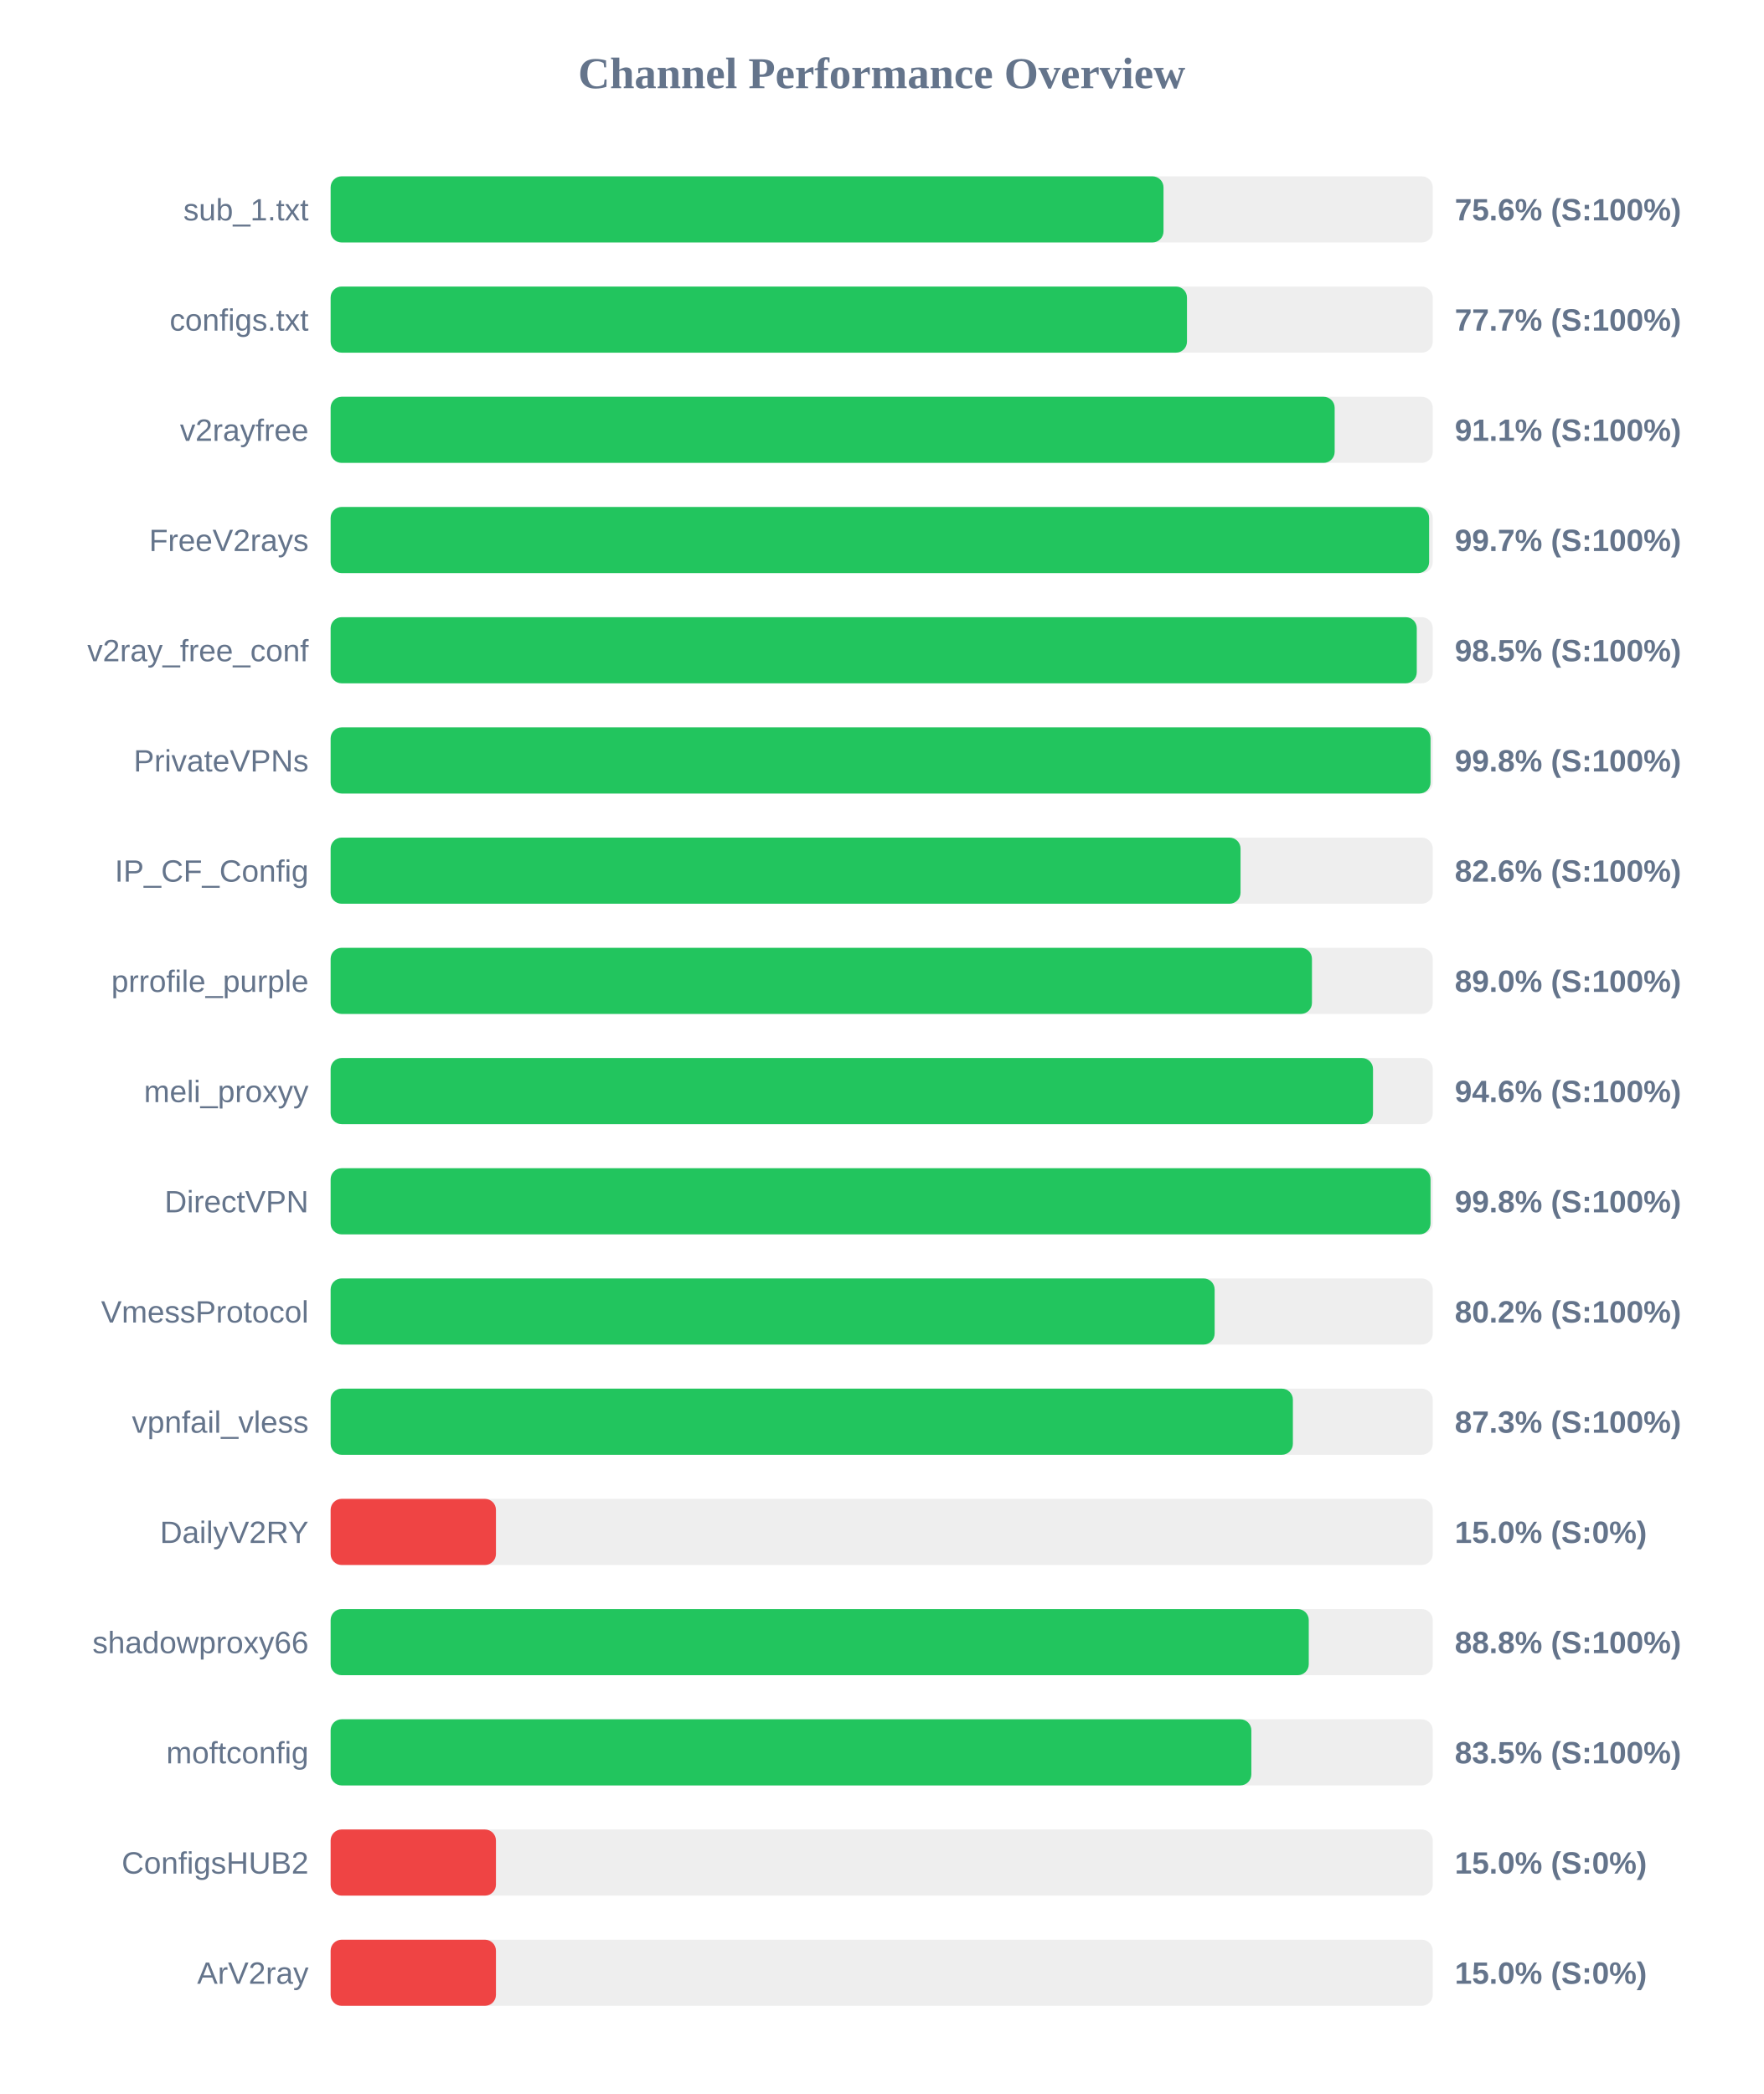
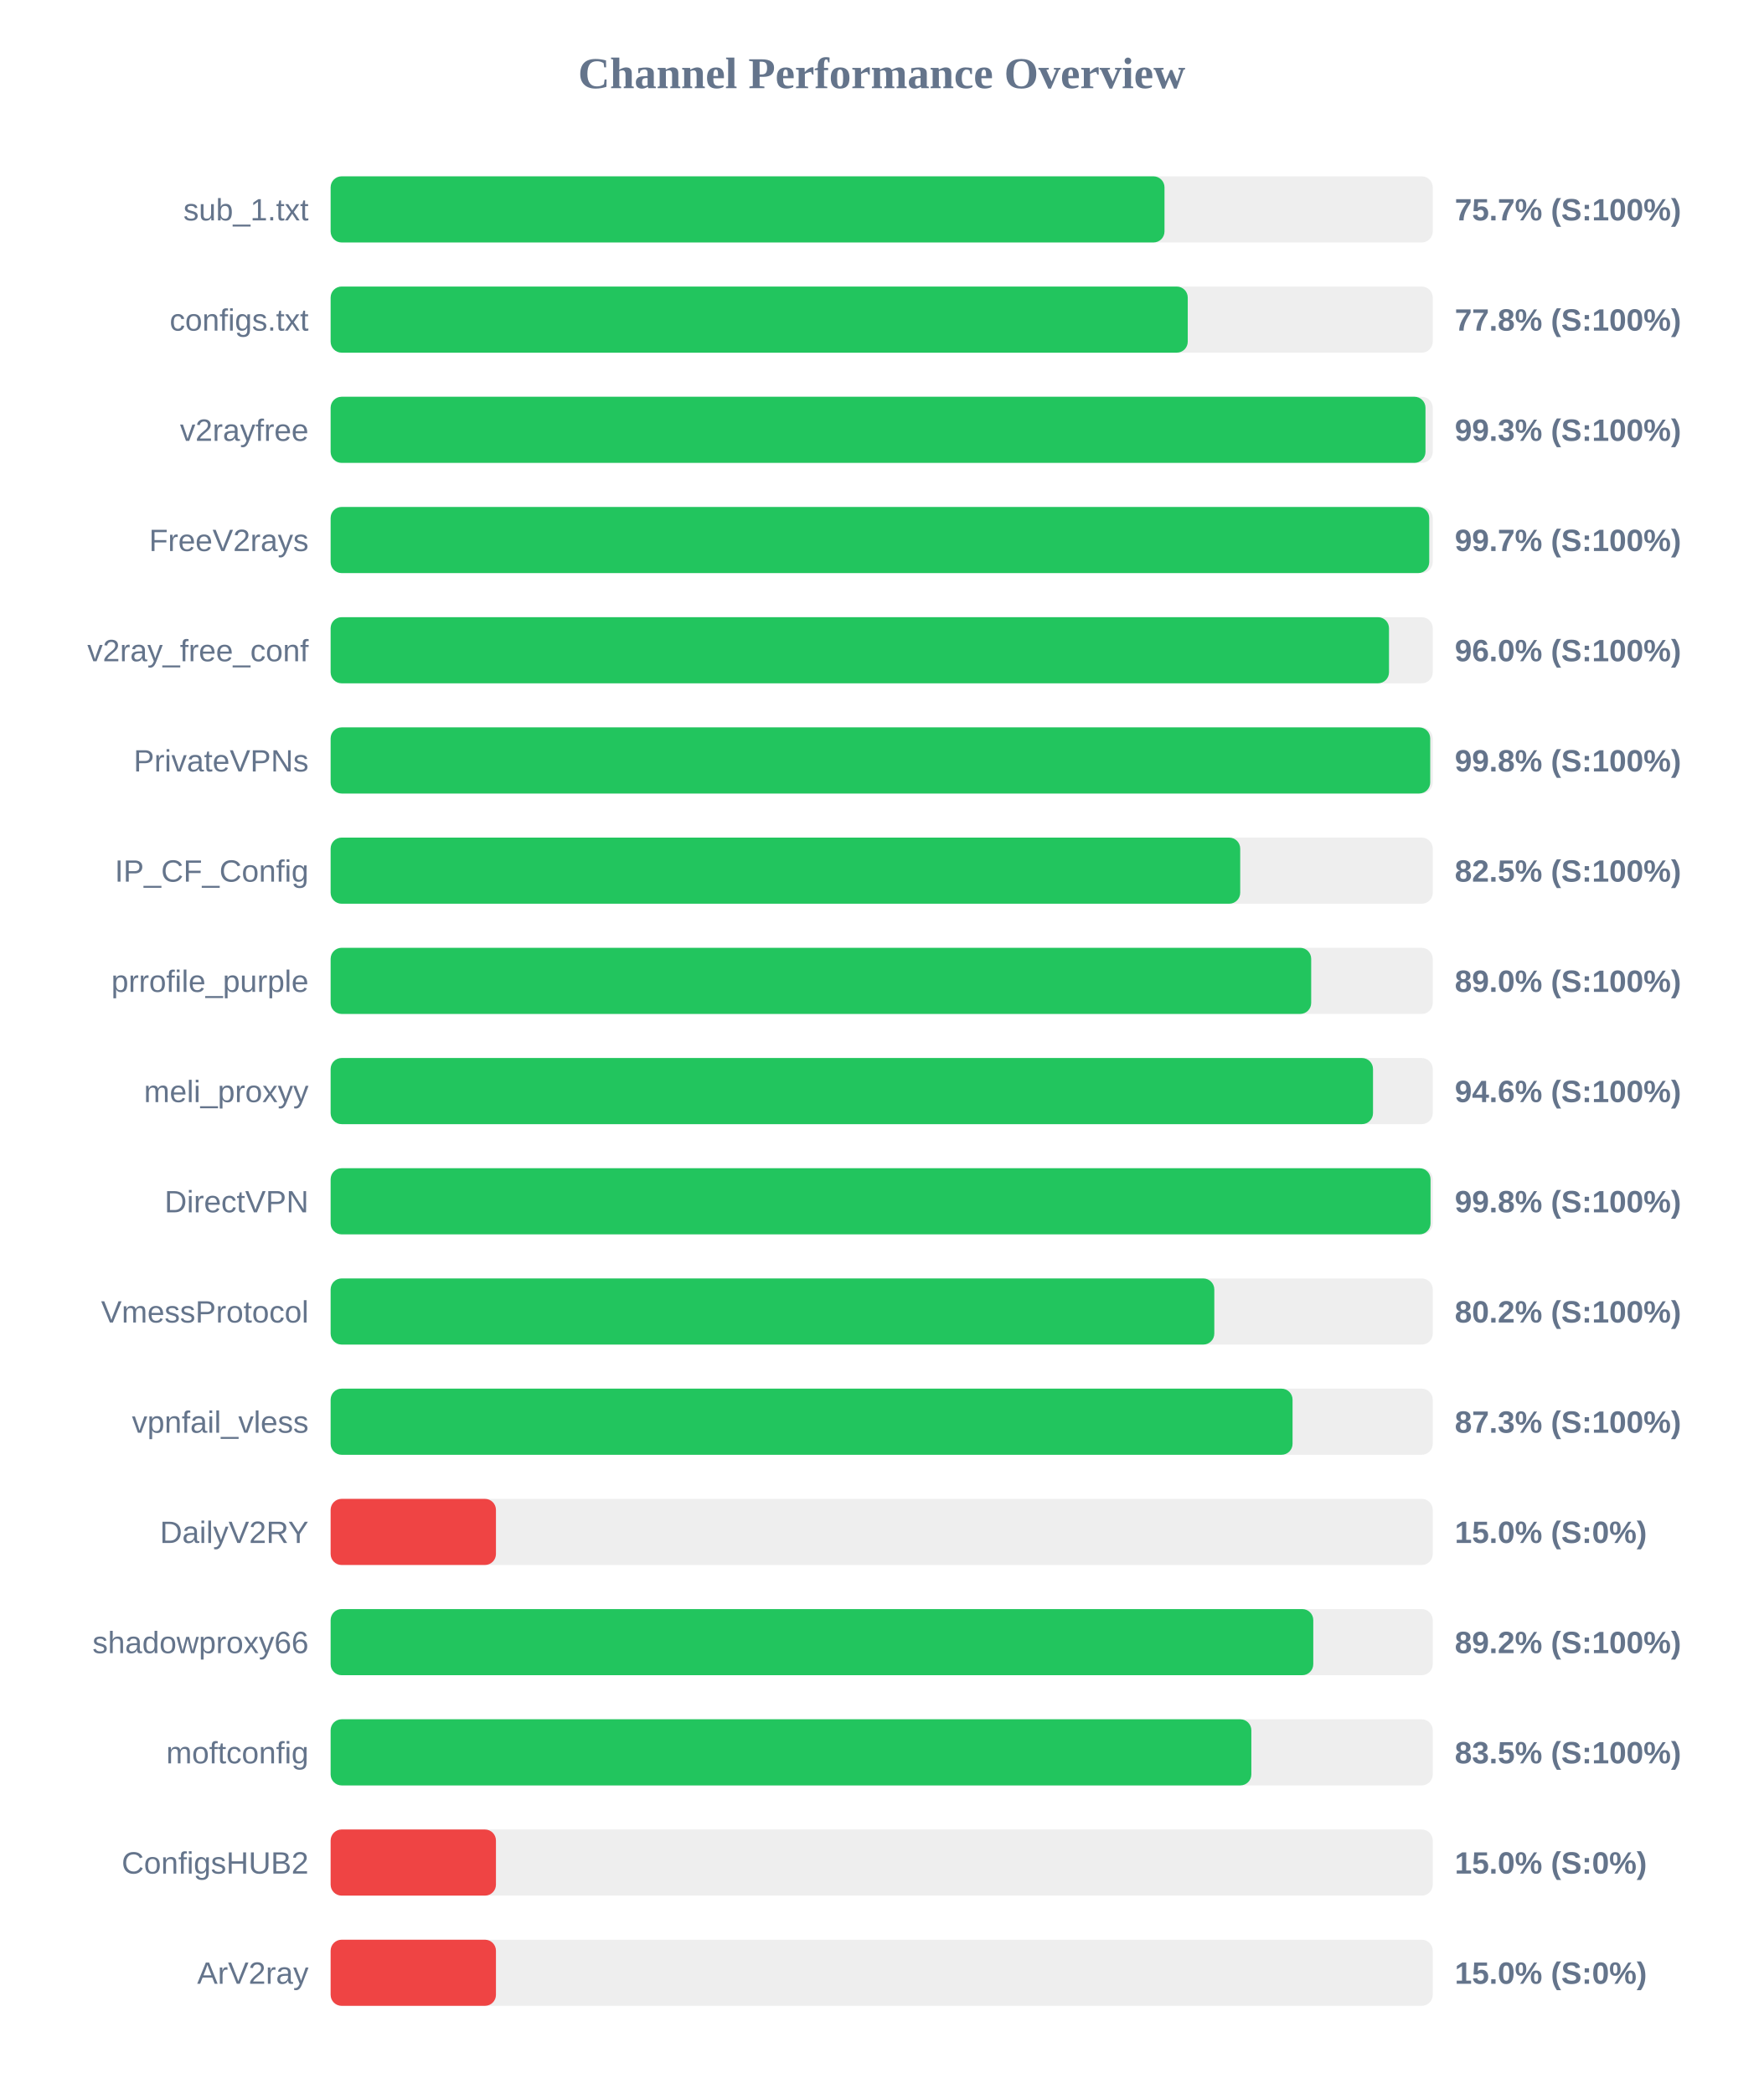
<svg xmlns="http://www.w3.org/2000/svg" width="800" height="950" version="1.1">
  <style>
        .row { font: 14px Arial; fill: #64748b; }
        .score { font: bold 14px Arial; fill: #64748b; }
    </style>
  <text x="400" y="40" text-anchor="middle" font-size="20px" font-weight="bold" fill="#64748b">Channel Performance Overview</text>
  <rect x="150" y="80" width="500" height="30" fill="#eee" rx="5" />
-   <rect x="150" y="80" width="377.85" height="30" fill="#22c55e" rx="5" />
+   <rect x="150" y="80" width="378.3" height="30" fill="#22c55e" rx="5" />
  <text x="140" y="100" text-anchor="end" class="row">sub_1.txt</text>
-   <text x="660" y="100" text-anchor="start" class="score">75.6% (S:100%)</text>
+   <text x="660" y="100" text-anchor="start" class="score">75.7% (S:100%)</text>
  <rect x="150" y="130" width="500" height="30" fill="#eee" rx="5" />
-   <rect x="150" y="130" width="388.5" height="30" fill="#22c55e" rx="5" />
+   <rect x="150" y="130" width="388.85" height="30" fill="#22c55e" rx="5" />
  <text x="140" y="150" text-anchor="end" class="row">configs.txt</text>
-   <text x="660" y="150" text-anchor="start" class="score">77.7% (S:100%)</text>
+   <text x="660" y="150" text-anchor="start" class="score">77.8% (S:100%)</text>
  <rect x="150" y="180" width="500" height="30" fill="#eee" rx="5" />
-   <rect x="150" y="180" width="455.5" height="30" fill="#22c55e" rx="5" />
+   <rect x="150" y="180" width="496.7" height="30" fill="#22c55e" rx="5" />
  <text x="140" y="200" text-anchor="end" class="row">v2rayfree</text>
-   <text x="660" y="200" text-anchor="start" class="score">91.1% (S:100%)</text>
+   <text x="660" y="200" text-anchor="start" class="score">99.3% (S:100%)</text>
  <rect x="150" y="230" width="500" height="30" fill="#eee" rx="5" />
-   <rect x="150" y="230" width="498.35" height="30" fill="#22c55e" rx="5" />
+   <rect x="150" y="230" width="498.4" height="30" fill="#22c55e" rx="5" />
  <text x="140" y="250" text-anchor="end" class="row">FreeV2rays</text>
  <text x="660" y="250" text-anchor="start" class="score">99.7% (S:100%)</text>
  <rect x="150" y="280" width="500" height="30" fill="#eee" rx="5" />
-   <rect x="150" y="280" width="492.75" height="30" fill="#22c55e" rx="5" />
+   <rect x="150" y="280" width="480.15" height="30" fill="#22c55e" rx="5" />
  <text x="140" y="300" text-anchor="end" class="row">v2ray_free_conf</text>
-   <text x="660" y="300" text-anchor="start" class="score">98.5% (S:100%)</text>
+   <text x="660" y="300" text-anchor="start" class="score">96.0% (S:100%)</text>
  <rect x="150" y="330" width="500" height="30" fill="#eee" rx="5" />
-   <rect x="150" y="330" width="499.0" height="30" fill="#22c55e" rx="5" />
+   <rect x="150" y="330" width="498.85" height="30" fill="#22c55e" rx="5" />
  <text x="140" y="350" text-anchor="end" class="row">PrivateVPNs</text>
  <text x="660" y="350" text-anchor="start" class="score">99.8% (S:100%)</text>
  <rect x="150" y="380" width="500" height="30" fill="#eee" rx="5" />
-   <rect x="150" y="380" width="412.8" height="30" fill="#22c55e" rx="5" />
+   <rect x="150" y="380" width="412.65" height="30" fill="#22c55e" rx="5" />
  <text x="140" y="400" text-anchor="end" class="row">IP_CF_Config</text>
-   <text x="660" y="400" text-anchor="start" class="score">82.6% (S:100%)</text>
+   <text x="660" y="400" text-anchor="start" class="score">82.5% (S:100%)</text>
  <rect x="150" y="430" width="500" height="30" fill="#eee" rx="5" />
-   <rect x="150" y="430" width="445.2" height="30" fill="#22c55e" rx="5" />
+   <rect x="150" y="430" width="444.85" height="30" fill="#22c55e" rx="5" />
  <text x="140" y="450" text-anchor="end" class="row">prrofile_purple</text>
  <text x="660" y="450" text-anchor="start" class="score">89.0% (S:100%)</text>
  <rect x="150" y="480" width="500" height="30" fill="#eee" rx="5" />
  <rect x="150" y="480" width="472.9" height="30" fill="#22c55e" rx="5" />
  <text x="140" y="500" text-anchor="end" class="row">meli_proxyy</text>
  <text x="660" y="500" text-anchor="start" class="score">94.6% (S:100%)</text>
  <rect x="150" y="530" width="500" height="30" fill="#eee" rx="5" />
  <rect x="150" y="530" width="499.0" height="30" fill="#22c55e" rx="5" />
  <text x="140" y="550" text-anchor="end" class="row">DirectVPN</text>
  <text x="660" y="550" text-anchor="start" class="score">99.8% (S:100%)</text>
  <rect x="150" y="580" width="500" height="30" fill="#eee" rx="5" />
-   <rect x="150" y="580" width="401.05" height="30" fill="#22c55e" rx="5" />
+   <rect x="150" y="580" width="400.9" height="30" fill="#22c55e" rx="5" />
  <text x="140" y="600" text-anchor="end" class="row">VmessProtocol</text>
  <text x="660" y="600" text-anchor="start" class="score">80.2% (S:100%)</text>
  <rect x="150" y="630" width="500" height="30" fill="#eee" rx="5" />
-   <rect x="150" y="630" width="436.55" height="30" fill="#22c55e" rx="5" />
+   <rect x="150" y="630" width="436.4" height="30" fill="#22c55e" rx="5" />
  <text x="140" y="650" text-anchor="end" class="row">vpnfail_vless</text>
  <text x="660" y="650" text-anchor="start" class="score">87.3% (S:100%)</text>
  <rect x="150" y="680" width="500" height="30" fill="#eee" rx="5" />
  <rect x="150" y="680" width="75.0" height="30" fill="#ef4444" rx="5" />
  <text x="140" y="700" text-anchor="end" class="row">DailyV2RY</text>
  <text x="660" y="700" text-anchor="start" class="score">15.0% (S:0%)</text>
  <rect x="150" y="730" width="500" height="30" fill="#eee" rx="5" />
-   <rect x="150" y="730" width="443.75" height="30" fill="#22c55e" rx="5" />
+   <rect x="150" y="730" width="445.8" height="30" fill="#22c55e" rx="5" />
  <text x="140" y="750" text-anchor="end" class="row">shadowproxy66</text>
-   <text x="660" y="750" text-anchor="start" class="score">88.8% (S:100%)</text>
+   <text x="660" y="750" text-anchor="start" class="score">89.2% (S:100%)</text>
  <rect x="150" y="780" width="500" height="30" fill="#eee" rx="5" />
  <rect x="150" y="780" width="417.7" height="30" fill="#22c55e" rx="5" />
  <text x="140" y="800" text-anchor="end" class="row">moftconfig</text>
  <text x="660" y="800" text-anchor="start" class="score">83.5% (S:100%)</text>
  <rect x="150" y="830" width="500" height="30" fill="#eee" rx="5" />
  <rect x="150" y="830" width="75.0" height="30" fill="#ef4444" rx="5" />
  <text x="140" y="850" text-anchor="end" class="row">ConfigsHUB2</text>
  <text x="660" y="850" text-anchor="start" class="score">15.0% (S:0%)</text>
  <rect x="150" y="880" width="500" height="30" fill="#eee" rx="5" />
  <rect x="150" y="880" width="75.0" height="30" fill="#ef4444" rx="5" />
  <text x="140" y="900" text-anchor="end" class="row">ArV2ray</text>
  <text x="660" y="900" text-anchor="start" class="score">15.0% (S:0%)</text>
</svg>
